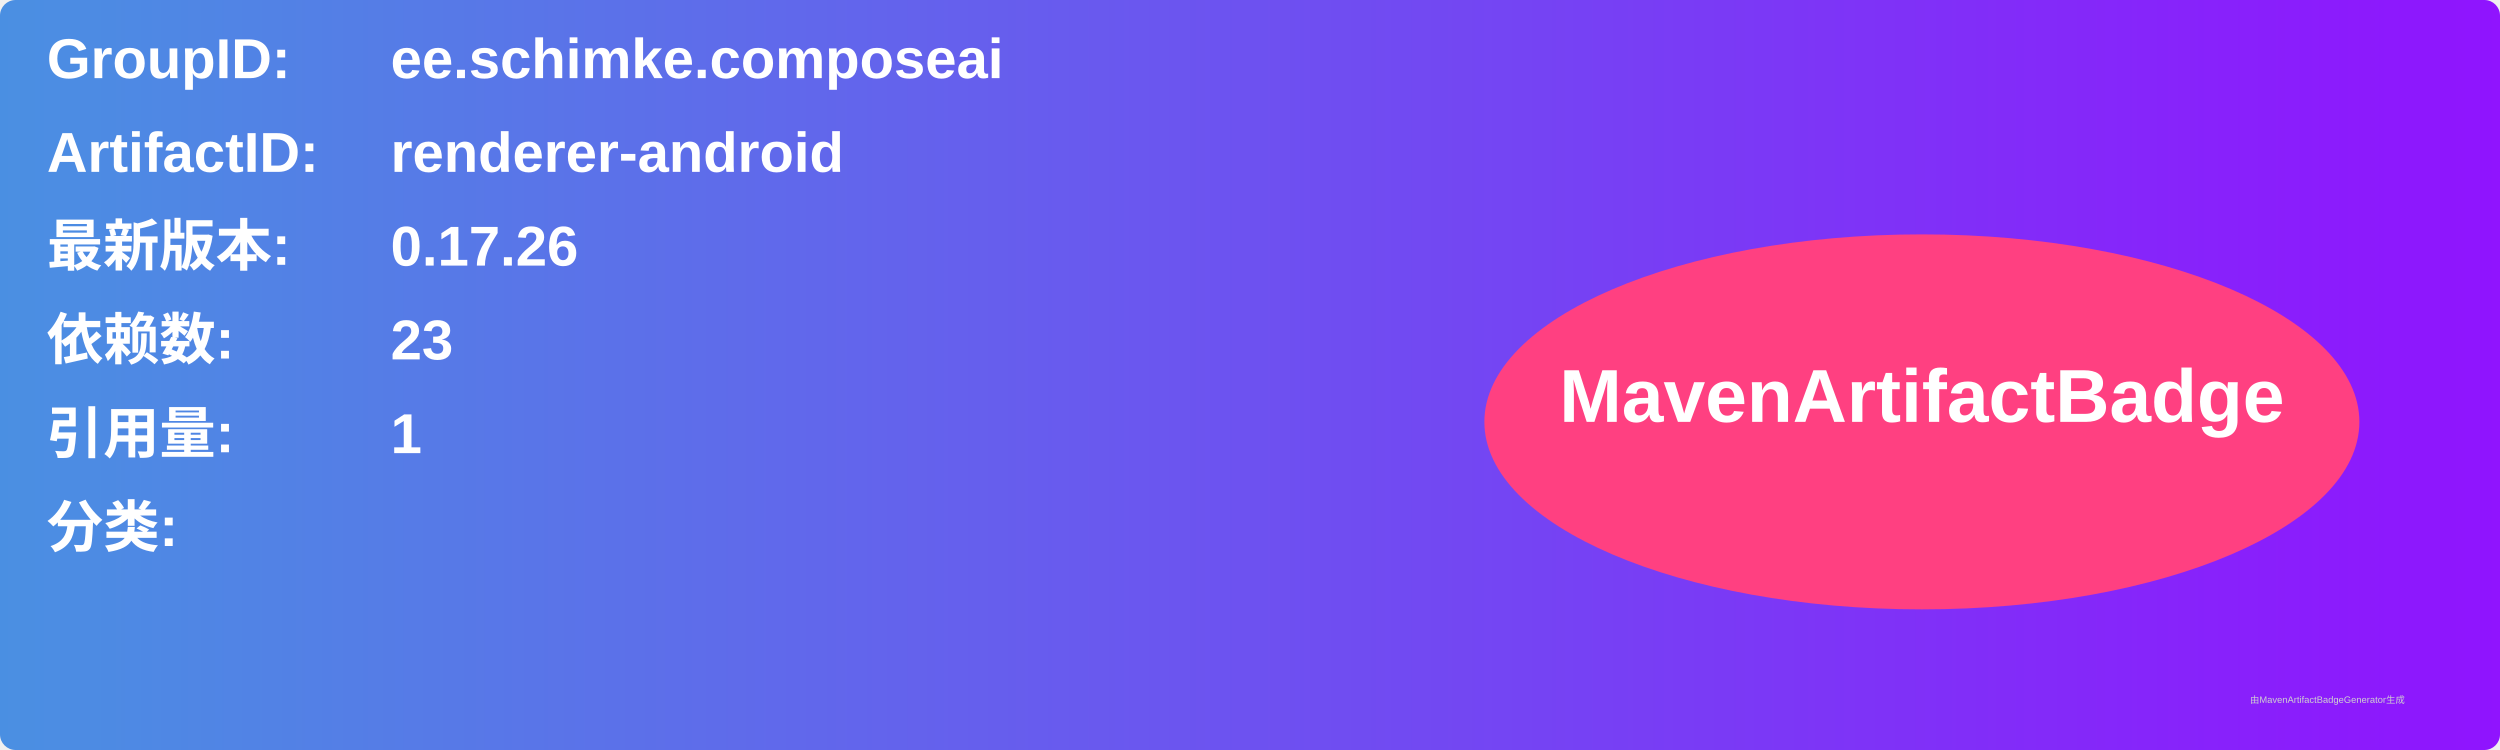
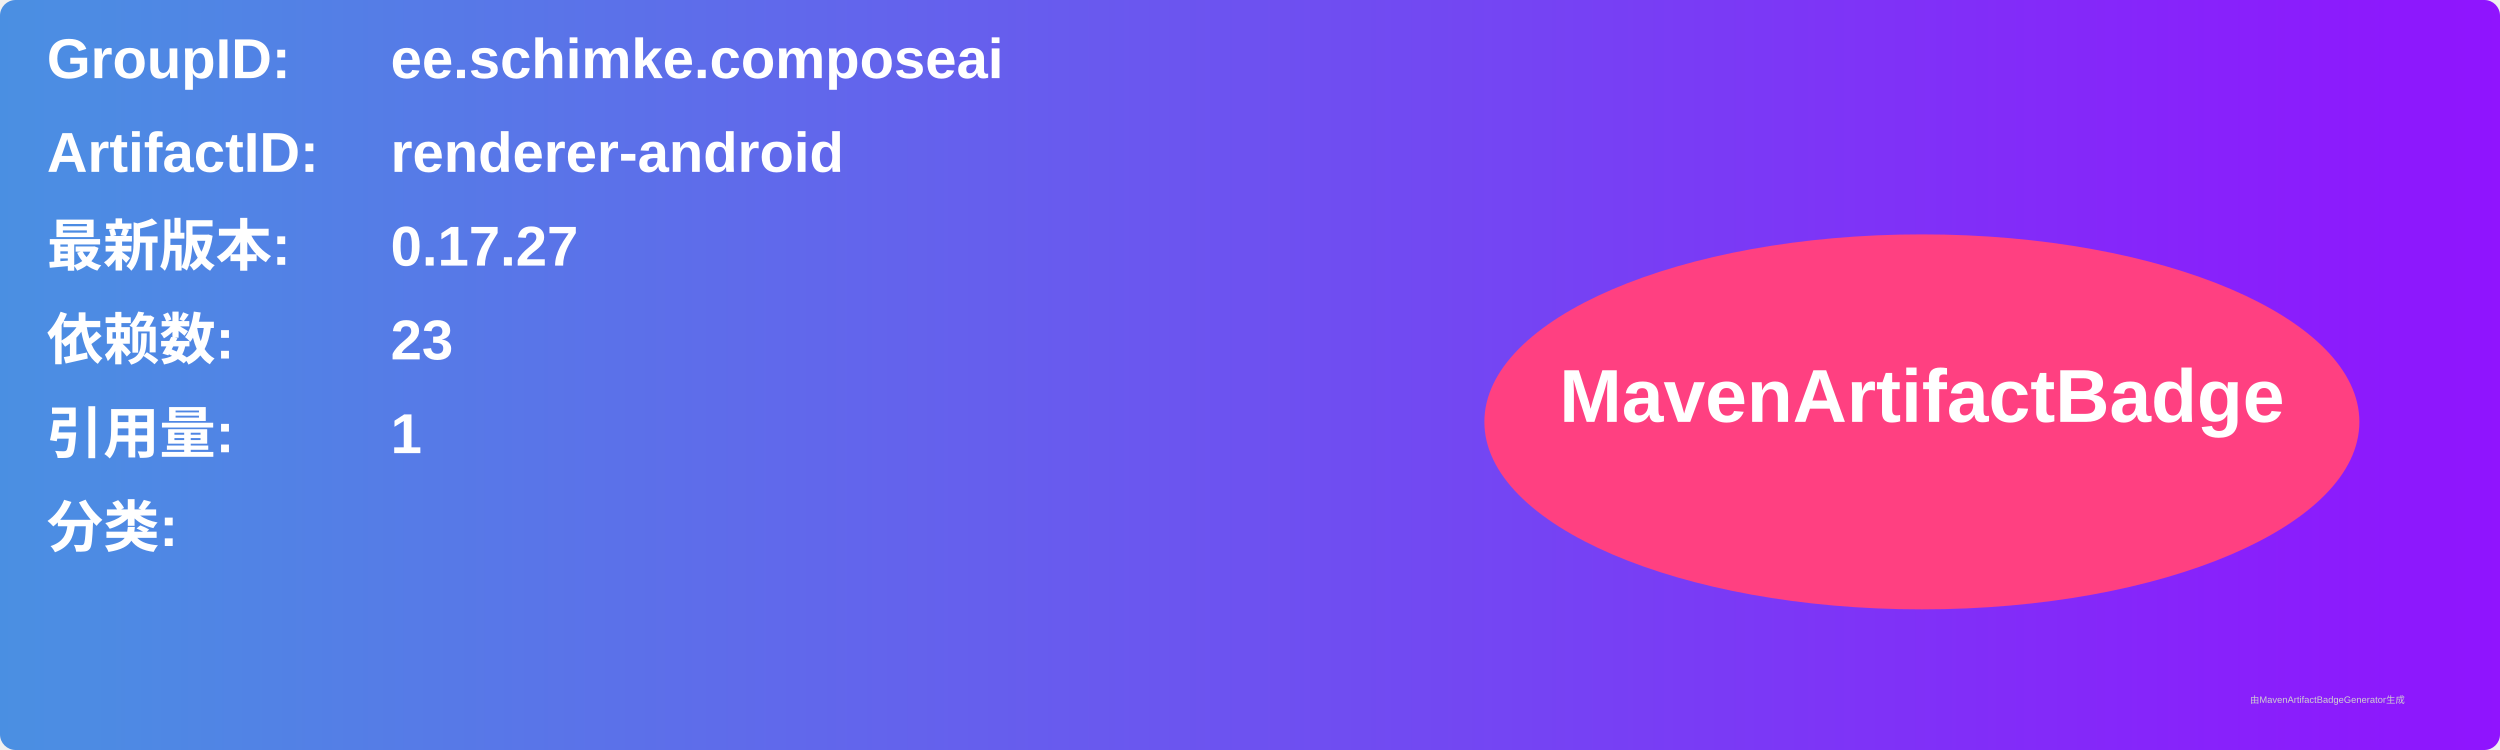
<svg xmlns="http://www.w3.org/2000/svg" width="800" height="240" viewBox="0 0 800 240">
  <linearGradient id="grad" x1="0%" y1="0%" x2="100%" y2="0%">
    <stop offset="0%" stop-color="#4a90e2" />
    <stop offset="100%" stop-color="#9013fe" />
  </linearGradient>
  <rect width="100%" height="100%" rx="5" ry="5" fill="url(#grad)" />
  <g transform="translate(15, 15)">
    <text x="0" y="10" font-family="Arial" font-size="18" fill="white" font-weight="bold" width="260">GroupID:</text>
    <text x="110" y="10" font-family="Arial" font-size="18" fill="white" font-weight="bold" width="460">ee.schimke.composeai</text>
    <text x="0" y="40" font-family="Arial" font-size="18" fill="white" font-weight="bold" width="260">ArtifactID:</text>
    <text x="110" y="40" font-family="Arial" font-size="18" fill="white" font-weight="bold" width="460">renderer-android</text>
    <text x="0" y="70" font-family="Arial" font-size="18" fill="white" font-weight="bold">最新版本:</text>
    <text x="110" y="70" font-family="Arial" font-size="18" fill="white" font-weight="bold">
-       <tspan font-weight="bold">0.17.26</tspan>
+       <tspan font-weight="bold">0.17.27</tspan>
    </text>
    <text x="0" y="100" font-family="Arial" font-size="18" fill="white" font-weight="bold">依赖数: </text>
    <text x="110" y="100" font-family="Arial" font-size="18" fill="white">
      <tspan font-weight="bold">23</tspan>
    </text>
    <text x="0" y="130" font-family="Arial" font-size="18" fill="white" font-weight="bold">引用量: </text>
    <text x="110" y="130" font-family="Arial" font-size="18" fill="white">
      <tspan font-weight="bold">1</tspan>
    </text>
    <text x="0" y="160" font-family="Arial" font-size="18" fill="white" font-weight="bold">分类:</text>
    <text x="10" y="190" font-family="Arial" font-size="10" fill="white">
      <tspan font-weight="bold" />
    </text>
    <ellipse cx="600" cy="120" rx="140" ry="60" fill="#ff4081" />
    <text x="600" y="120" text-anchor="middle" font-family="Arial" font-size="24" fill="white" font-weight="bold">MavenArtifactBadge</text>
  </g>
  <text x="720" y="225" font-family="Arial" font-size="3" fill="#d0d0d0">由MavenArtifactBadgeGenerator生成</text>
</svg>
